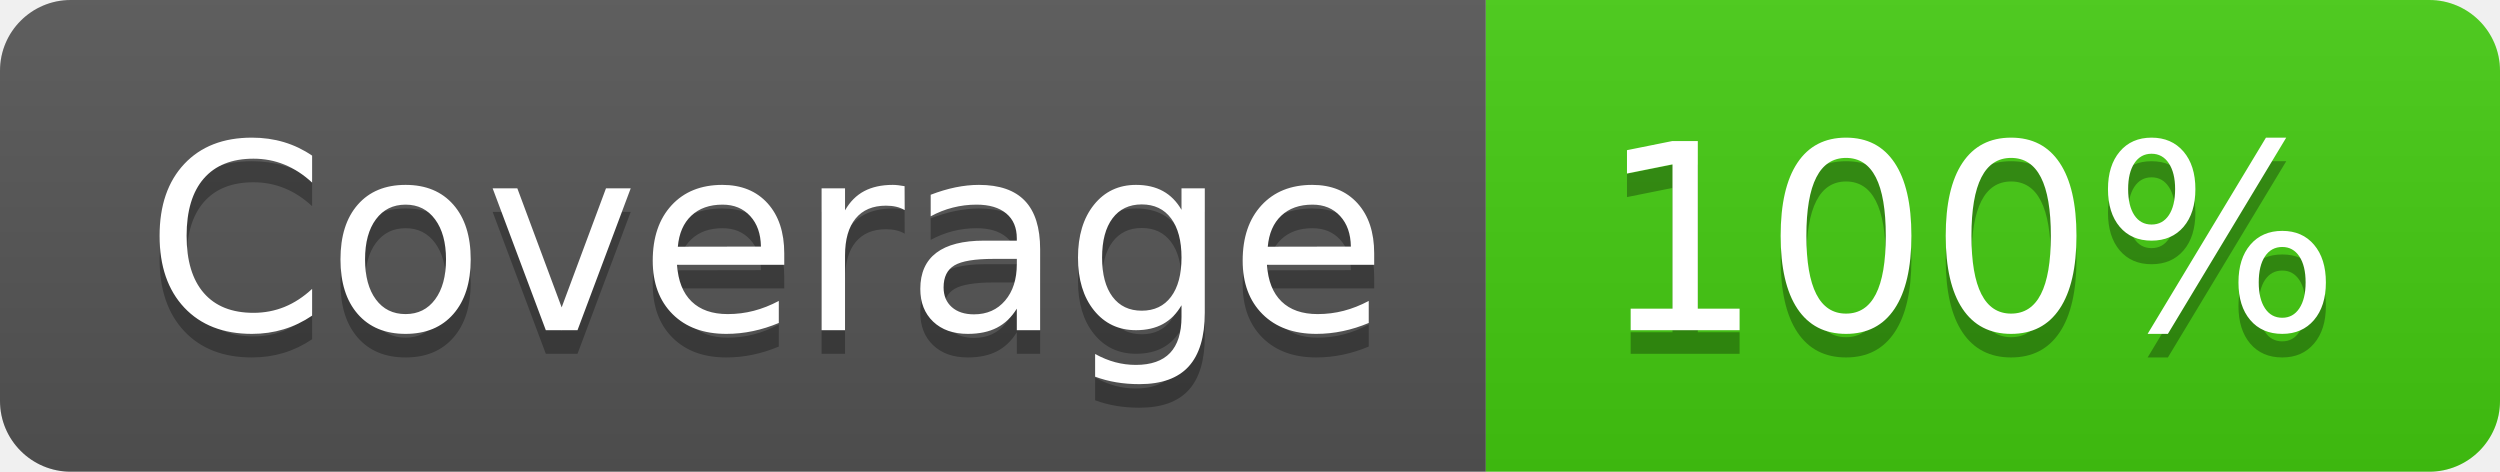
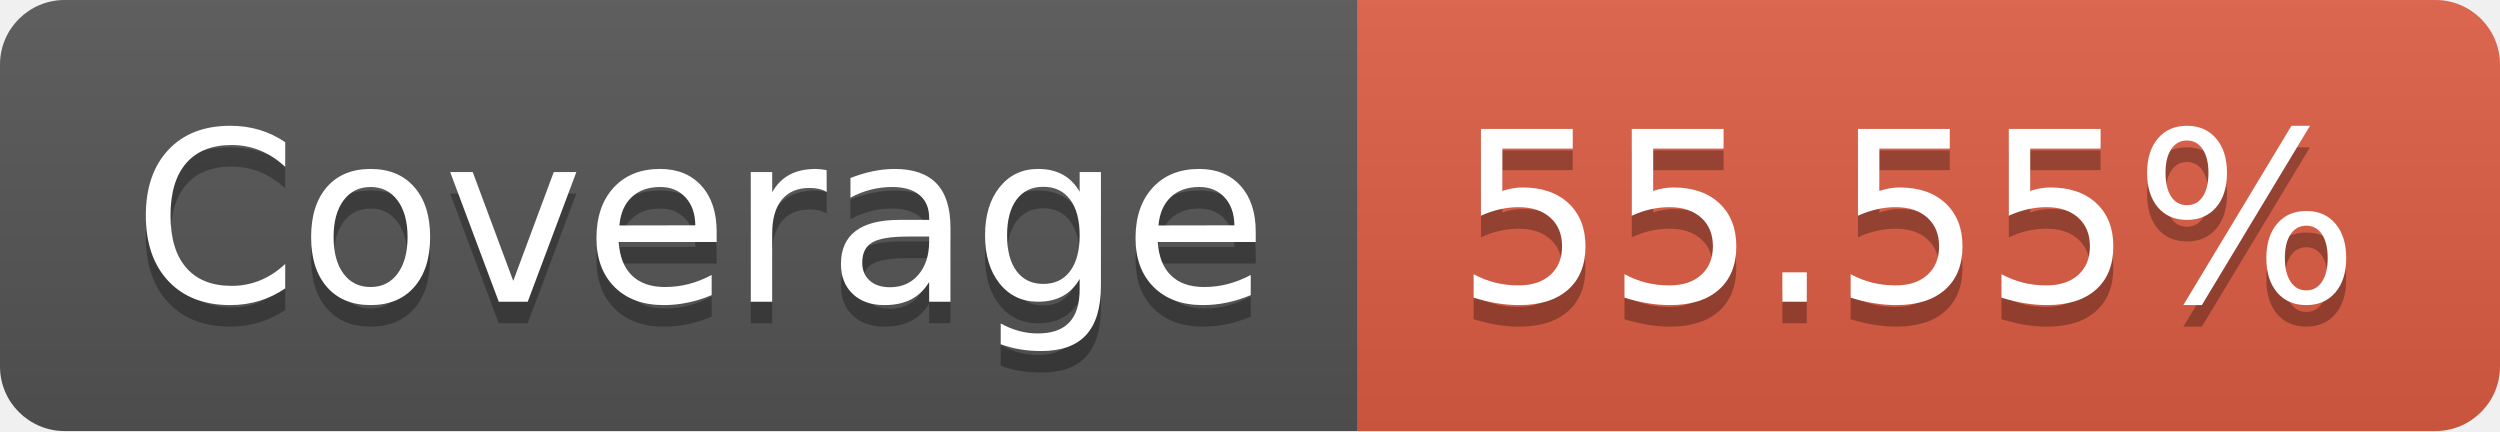
- <svg xmlns="http://www.w3.org/2000/svg" width="106" height="20" role="img" aria-label="Coverage: 100%">
+ <svg xmlns="http://www.w3.org/2000/svg" width="116" height="20" role="img" aria-label="Coverage: 55.55%">
  <linearGradient id="s" x2="0" y2="100%">
    <stop offset="0" stop-color="#bbb" stop-opacity=".1" />
    <stop offset="1" stop-opacity=".1" />
  </linearGradient>
  <clipPath id="r">
-     <rect width="106" height="20" rx="3" fill="#fff" />
+     <rect width="116" height="20" rx="3" fill="#fff" />
  </clipPath>
  <g clip-path="url(#r)">
    <rect width="63" height="20" fill="#555" />
-     <rect x="63" width="43" height="20" fill="#4c1" />
-     <rect width="106" height="20" fill="url(#s)" />
+     <rect x="63" width="53" height="20" fill="#e05d44" />
+     <rect width="116" height="20" fill="url(#s)" />
  </g>
  <g fill="#fff" text-anchor="middle" font-family="Verdana,Geneva,DejaVu Sans,sans-serif" text-rendering="geometricPrecision" font-size="110">
    <text aria-hidden="true" x="325" y="150" fill="#010101" fill-opacity=".3" transform="scale(.1)" textLength="530">Coverage</text>
    <text x="325" y="140" transform="scale(.1)" fill="#fff" textLength="530">Coverage</text>
-     <text aria-hidden="true" x="835" y="150" fill="#010101" fill-opacity=".3" transform="scale(.1)" textLength="330">100%</text>
-     <text x="835" y="140" transform="scale(.1)" fill="#fff" textLength="330">100%</text>
+     <text aria-hidden="true" x="885" y="150" fill="#010101" fill-opacity=".3" transform="scale(.1)" textLength="430">55.55%</text>
+     <text x="885" y="140" transform="scale(.1)" fill="#fff" textLength="430">55.55%</text>
  </g>
</svg>
